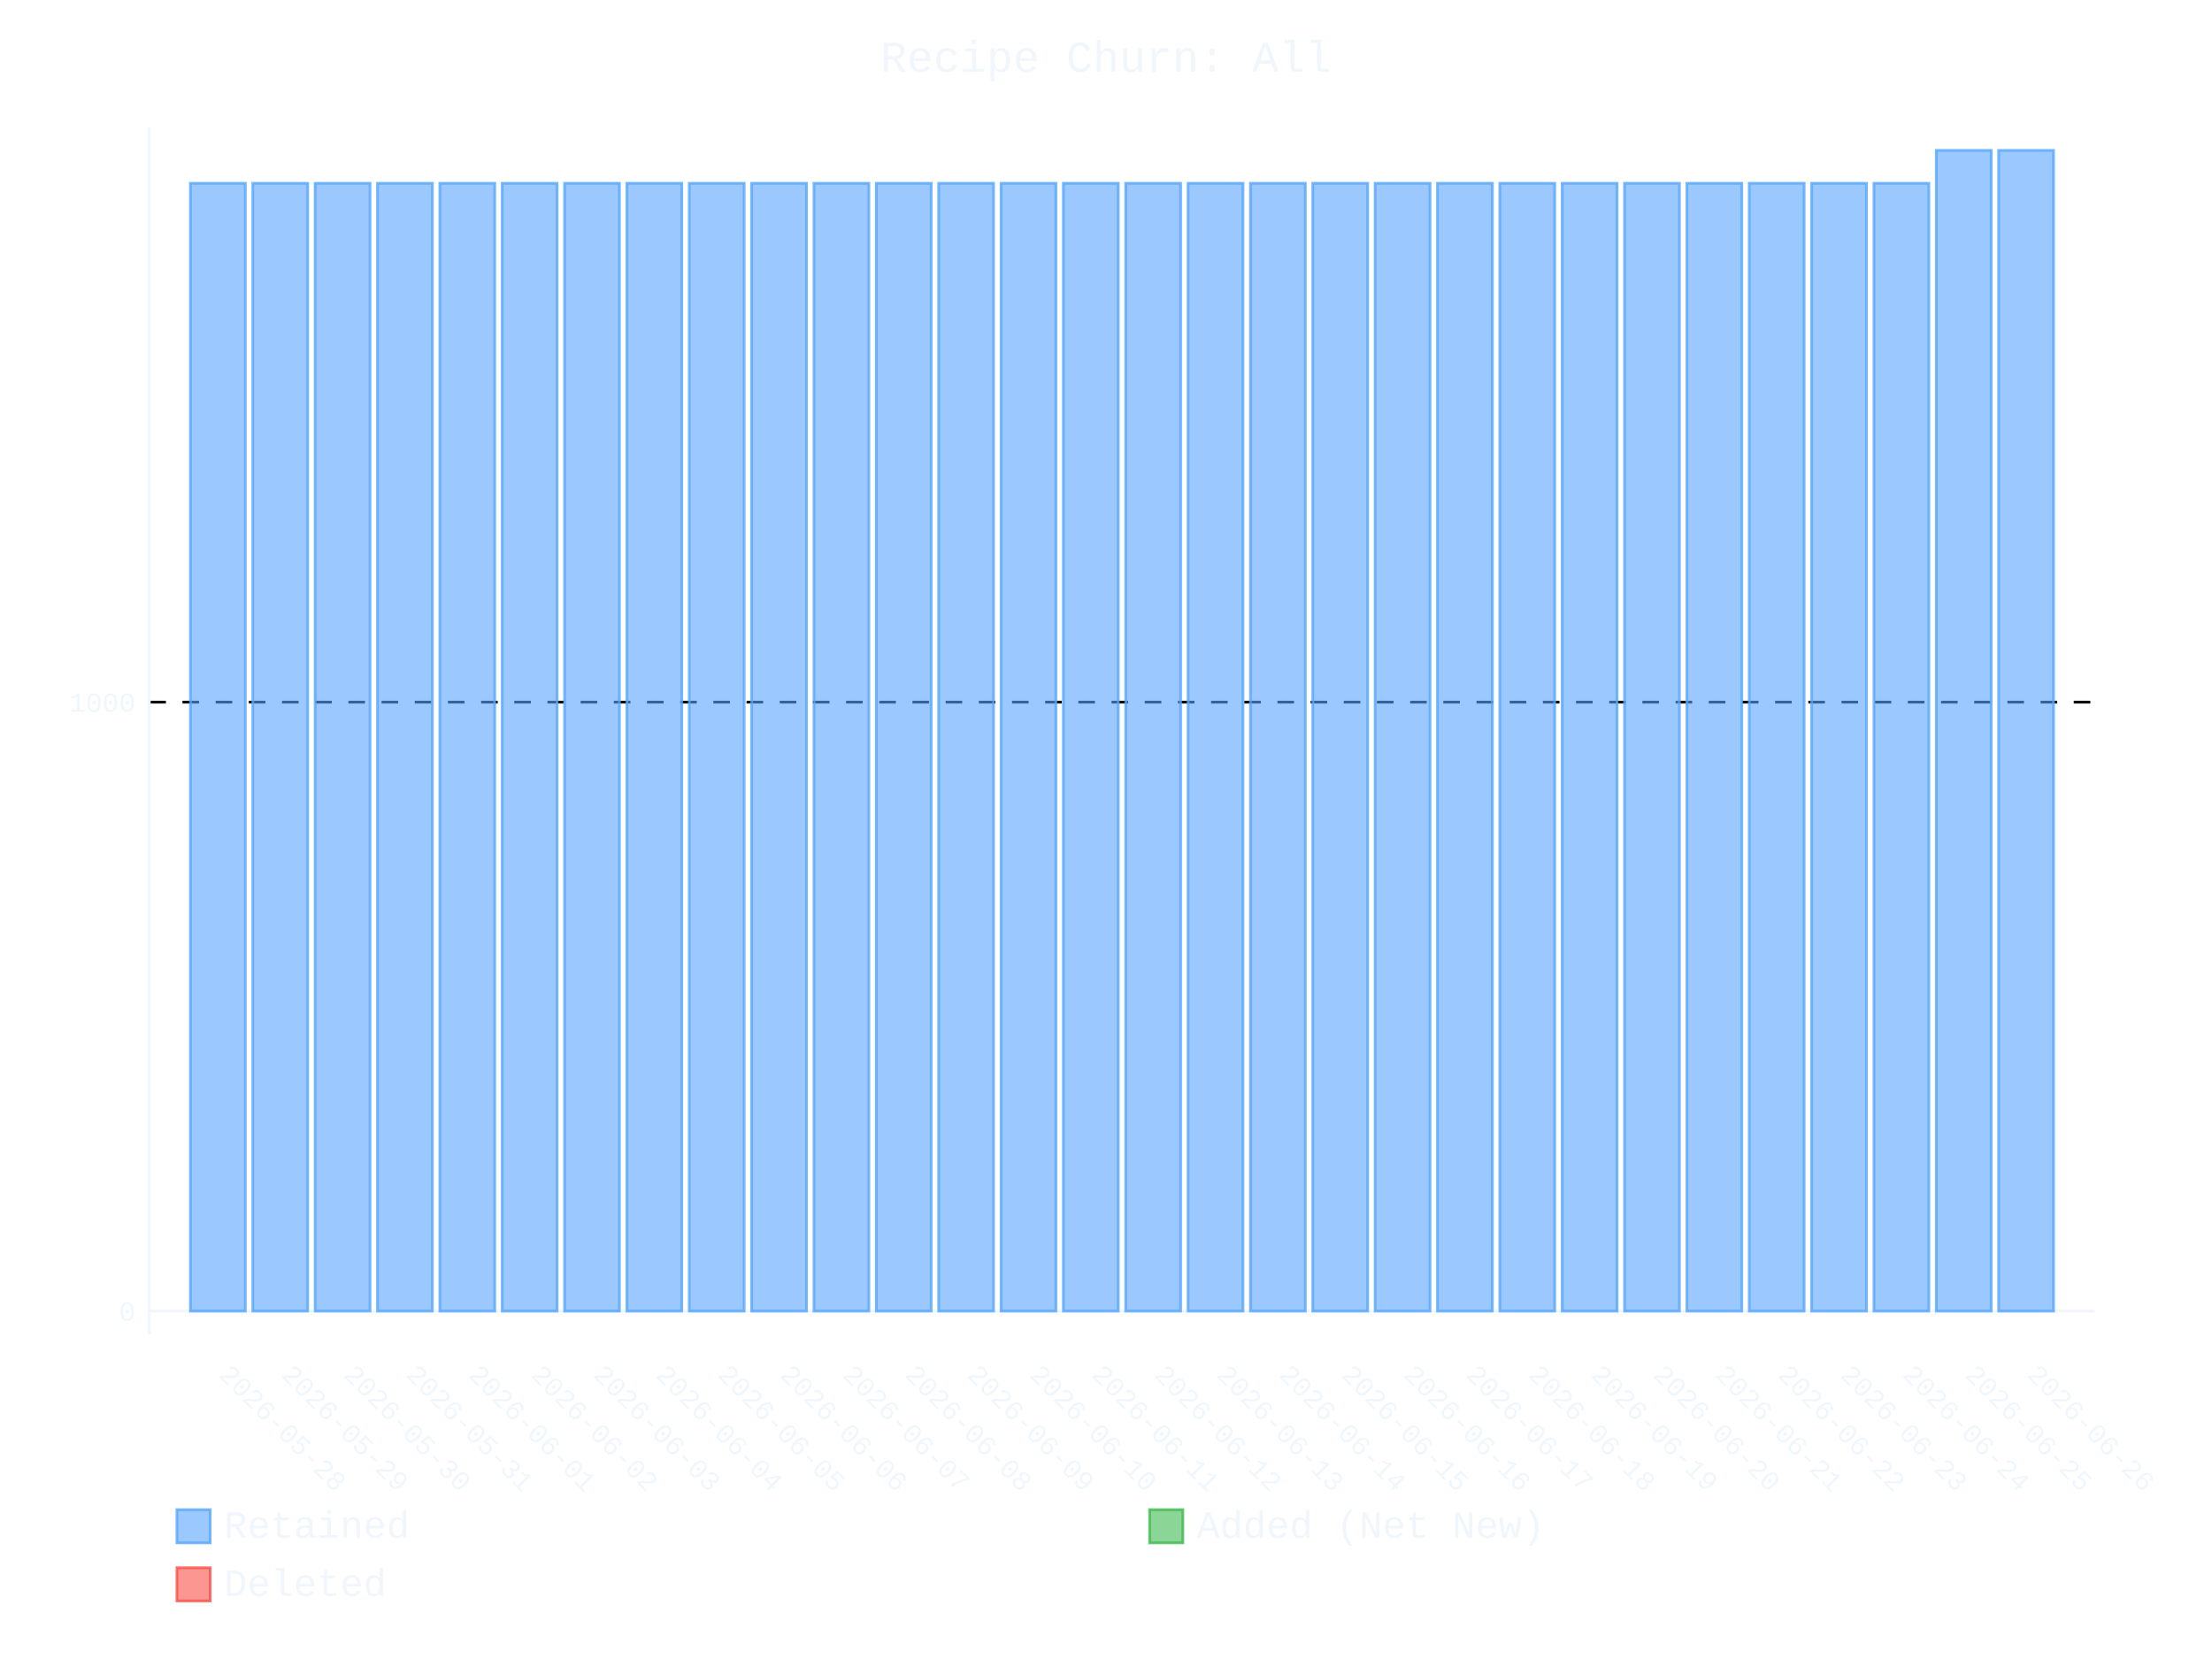
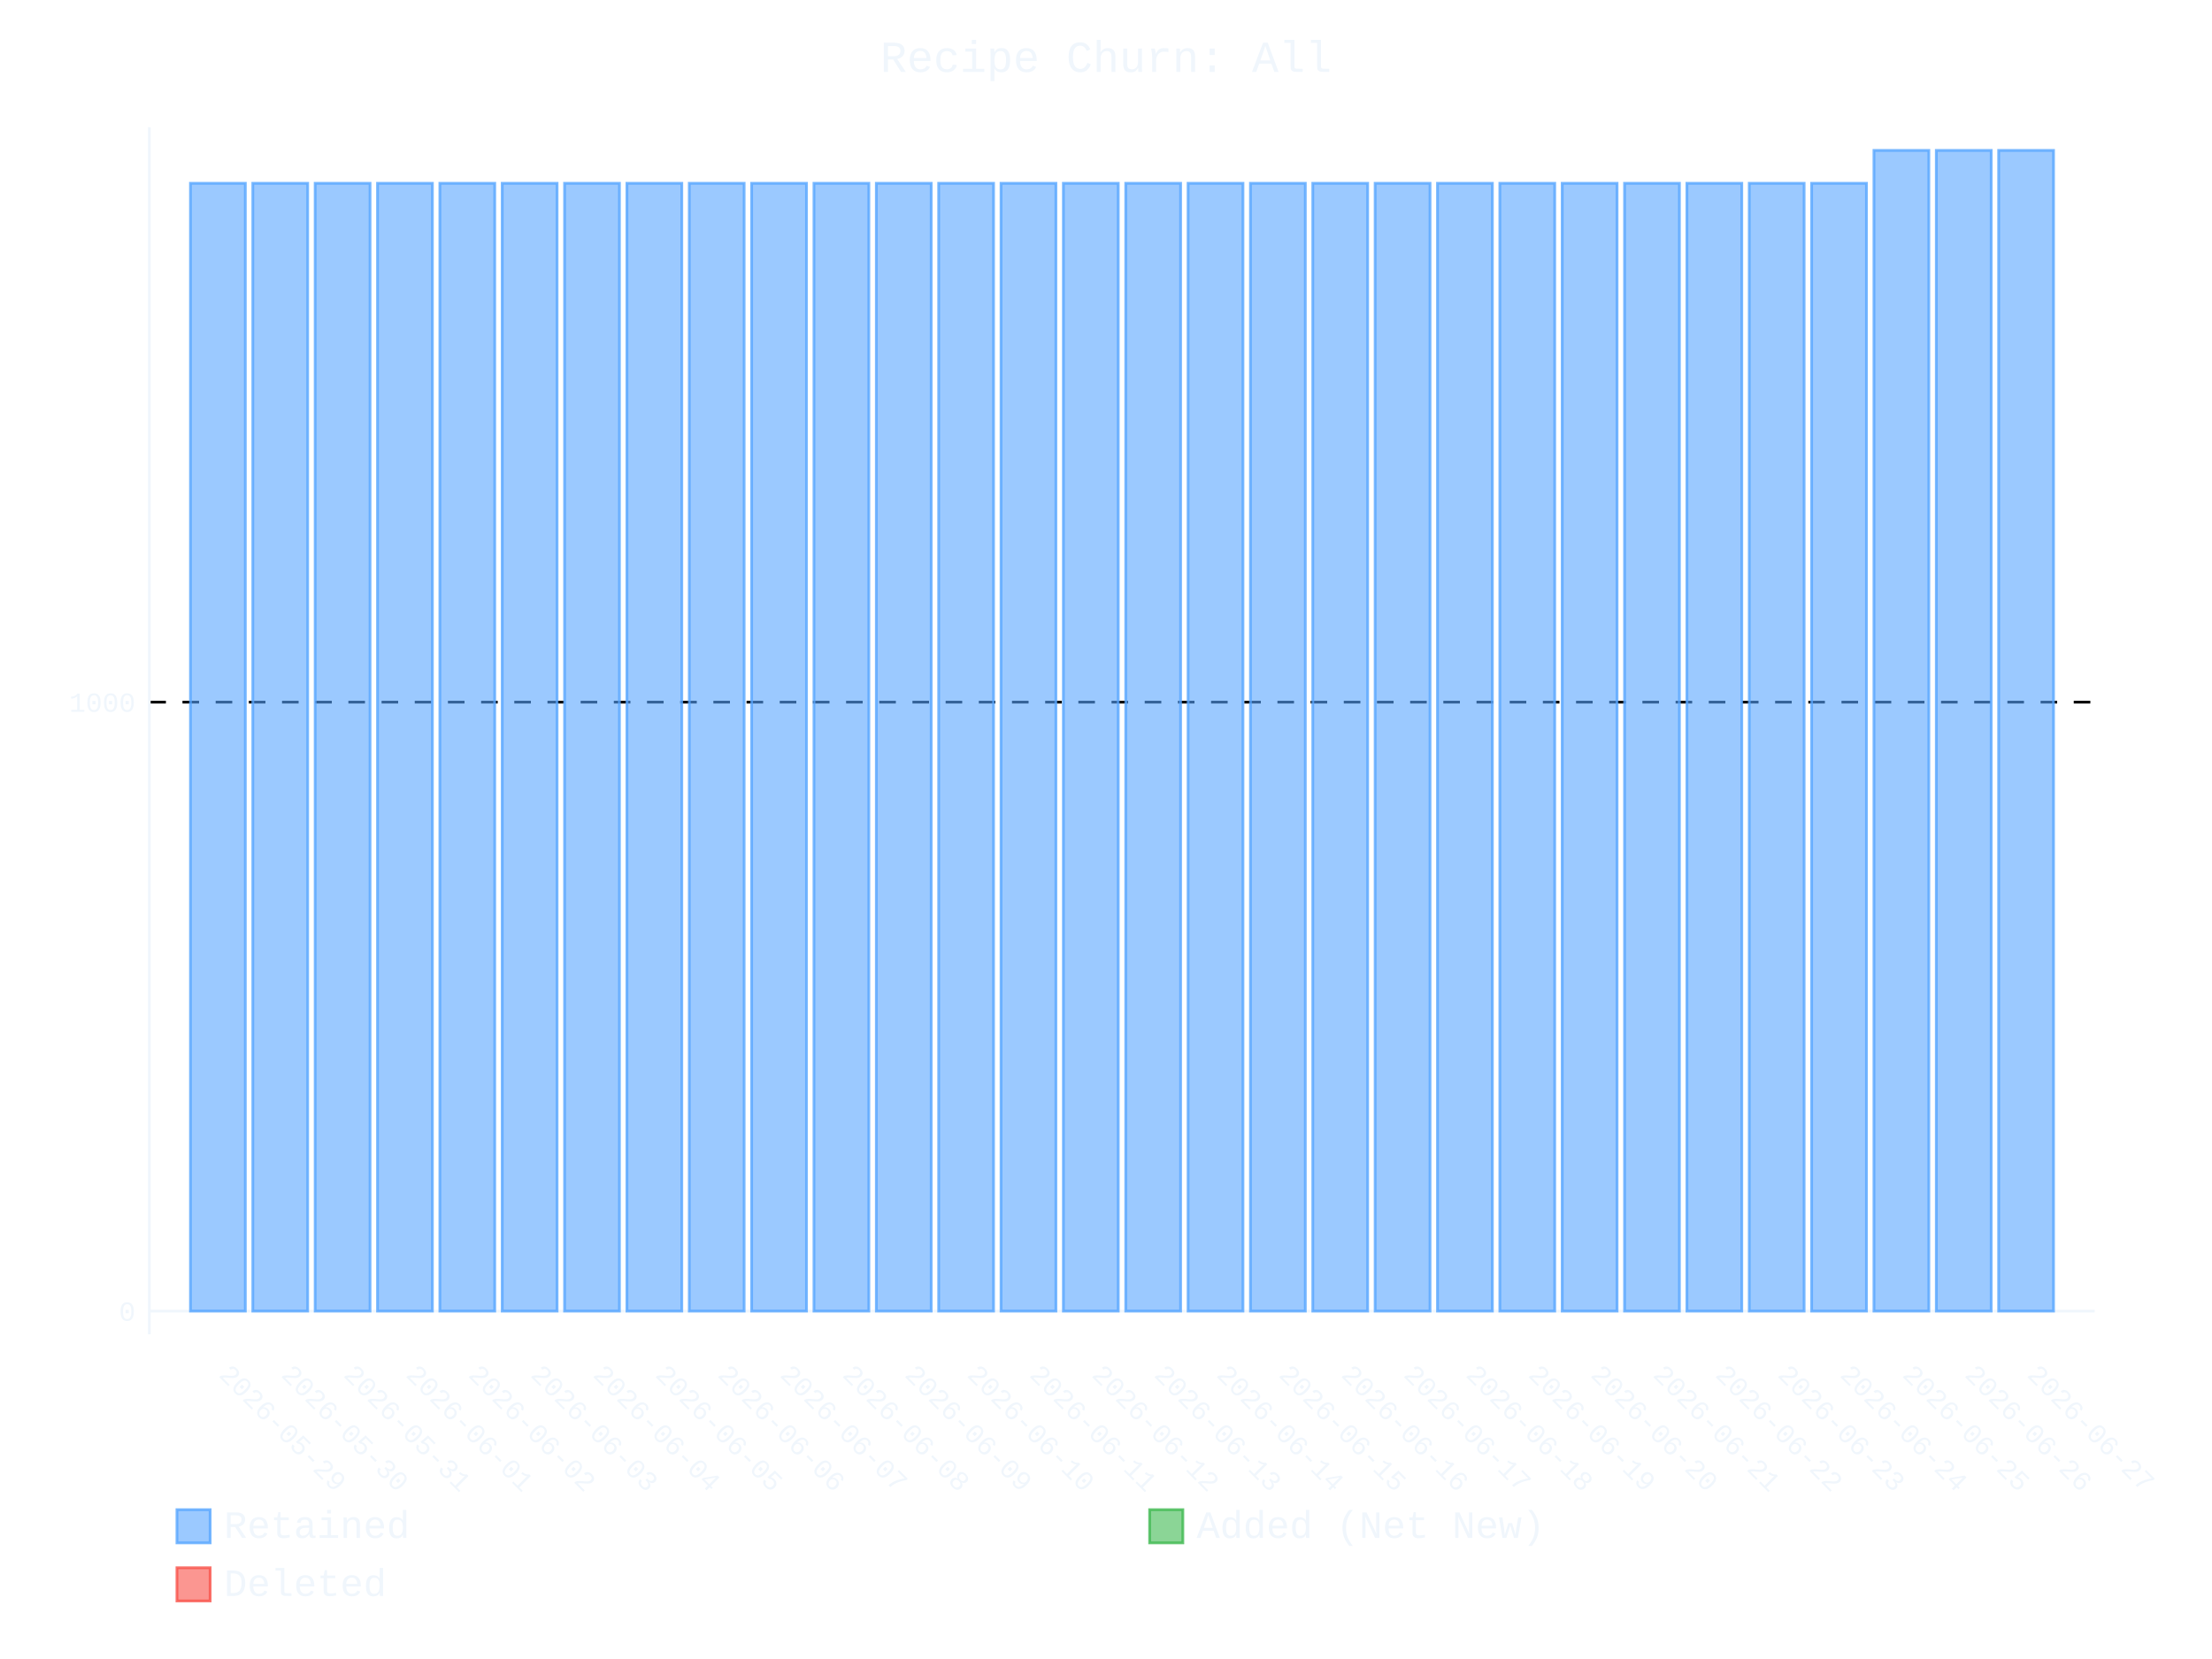
- <svg xmlns="http://www.w3.org/2000/svg" id="chart-3fa125c1-9d4d-4fb0-a302-3f5854a31436" class="pygal-chart" viewBox="0 0 800 600">
+ <svg xmlns="http://www.w3.org/2000/svg" id="chart-cfd70d9f-1283-48d6-bbbe-9aa6a8481374" class="pygal-chart" viewBox="0 0 800 600">
  <defs>
-     <style type="text/css">#chart-3fa125c1-9d4d-4fb0-a302-3f5854a31436{-webkit-user-select:none;-webkit-font-smoothing:antialiased;font-family:Consolas,"Liberation Mono",Menlo,Courier,monospace}#chart-3fa125c1-9d4d-4fb0-a302-3f5854a31436 .title{font-family:Consolas,"Liberation Mono",Menlo,Courier,monospace;font-size:16px}#chart-3fa125c1-9d4d-4fb0-a302-3f5854a31436 .legends .legend text{font-family:Consolas,"Liberation Mono",Menlo,Courier,monospace;font-size:14px}#chart-3fa125c1-9d4d-4fb0-a302-3f5854a31436 .axis text{font-family:Consolas,"Liberation Mono",Menlo,Courier,monospace;font-size:10px}#chart-3fa125c1-9d4d-4fb0-a302-3f5854a31436 .axis text.major{font-family:Consolas,"Liberation Mono",Menlo,Courier,monospace;font-size:10px}#chart-3fa125c1-9d4d-4fb0-a302-3f5854a31436 .text-overlay text.value{font-family:Consolas,"Liberation Mono",Menlo,Courier,monospace;font-size:16px}#chart-3fa125c1-9d4d-4fb0-a302-3f5854a31436 .text-overlay text.label{font-family:Consolas,"Liberation Mono",Menlo,Courier,monospace;font-size:10px}#chart-3fa125c1-9d4d-4fb0-a302-3f5854a31436 .tooltip{font-family:Consolas,"Liberation Mono",Menlo,Courier,monospace;font-size:14px}#chart-3fa125c1-9d4d-4fb0-a302-3f5854a31436 text.no_data{font-family:Consolas,"Liberation Mono",Menlo,Courier,monospace;font-size:64px}
- #chart-3fa125c1-9d4d-4fb0-a302-3f5854a31436{background-color:transparent}#chart-3fa125c1-9d4d-4fb0-a302-3f5854a31436 path,#chart-3fa125c1-9d4d-4fb0-a302-3f5854a31436 line,#chart-3fa125c1-9d4d-4fb0-a302-3f5854a31436 rect,#chart-3fa125c1-9d4d-4fb0-a302-3f5854a31436 circle{-webkit-transition:400ms ease-in;-moz-transition:400ms ease-in;transition:400ms ease-in}#chart-3fa125c1-9d4d-4fb0-a302-3f5854a31436 .graph &gt; .background{fill:transparent}#chart-3fa125c1-9d4d-4fb0-a302-3f5854a31436 .plot &gt; .background{fill:transparent}#chart-3fa125c1-9d4d-4fb0-a302-3f5854a31436 .graph{fill:#f0f6fc}#chart-3fa125c1-9d4d-4fb0-a302-3f5854a31436 text.no_data{fill:#f0f6fc}#chart-3fa125c1-9d4d-4fb0-a302-3f5854a31436 .title{fill:#f0f6fc}#chart-3fa125c1-9d4d-4fb0-a302-3f5854a31436 .legends .legend text{fill:#f0f6fc}#chart-3fa125c1-9d4d-4fb0-a302-3f5854a31436 .legends .legend:hover text{fill:#f0f6fc}#chart-3fa125c1-9d4d-4fb0-a302-3f5854a31436 .axis .line{stroke:#f0f6fc}#chart-3fa125c1-9d4d-4fb0-a302-3f5854a31436 .axis .guide.line{stroke:#9198a1}#chart-3fa125c1-9d4d-4fb0-a302-3f5854a31436 .axis .major.line{stroke:#f0f6fc}#chart-3fa125c1-9d4d-4fb0-a302-3f5854a31436 .axis text.major{fill:#f0f6fc}#chart-3fa125c1-9d4d-4fb0-a302-3f5854a31436 .axis.y .guides:hover .guide.line,#chart-3fa125c1-9d4d-4fb0-a302-3f5854a31436 .line-graph .axis.x .guides:hover .guide.line,#chart-3fa125c1-9d4d-4fb0-a302-3f5854a31436 .stackedline-graph .axis.x .guides:hover .guide.line,#chart-3fa125c1-9d4d-4fb0-a302-3f5854a31436 .xy-graph .axis.x .guides:hover .guide.line{stroke:#f0f6fc}#chart-3fa125c1-9d4d-4fb0-a302-3f5854a31436 .axis .guides:hover text{fill:#f0f6fc}#chart-3fa125c1-9d4d-4fb0-a302-3f5854a31436 .reactive{fill-opacity:.6;stroke-opacity:.8;stroke-width:1}#chart-3fa125c1-9d4d-4fb0-a302-3f5854a31436 .ci{stroke:#f0f6fc}#chart-3fa125c1-9d4d-4fb0-a302-3f5854a31436 .reactive.active,#chart-3fa125c1-9d4d-4fb0-a302-3f5854a31436 .active .reactive{fill-opacity:.9;stroke-opacity:.9;stroke-width:4}#chart-3fa125c1-9d4d-4fb0-a302-3f5854a31436 .ci .reactive.active{stroke-width:1.5}#chart-3fa125c1-9d4d-4fb0-a302-3f5854a31436 .series text{fill:#f0f6fc}#chart-3fa125c1-9d4d-4fb0-a302-3f5854a31436 .tooltip rect{fill:transparent;stroke:#f0f6fc;-webkit-transition:opacity 400ms ease-in;-moz-transition:opacity 400ms ease-in;transition:opacity 400ms ease-in}#chart-3fa125c1-9d4d-4fb0-a302-3f5854a31436 .tooltip .label{fill:#f0f6fc}#chart-3fa125c1-9d4d-4fb0-a302-3f5854a31436 .tooltip .label{fill:#f0f6fc}#chart-3fa125c1-9d4d-4fb0-a302-3f5854a31436 .tooltip .legend{font-size:.8em;fill:#9198a1}#chart-3fa125c1-9d4d-4fb0-a302-3f5854a31436 .tooltip .x_label{font-size:.6em;fill:#f0f6fc}#chart-3fa125c1-9d4d-4fb0-a302-3f5854a31436 .tooltip .xlink{font-size:.5em;text-decoration:underline}#chart-3fa125c1-9d4d-4fb0-a302-3f5854a31436 .tooltip .value{font-size:1.5em}#chart-3fa125c1-9d4d-4fb0-a302-3f5854a31436 .bound{font-size:.5em}#chart-3fa125c1-9d4d-4fb0-a302-3f5854a31436 .max-value{font-size:.75em;fill:#9198a1}#chart-3fa125c1-9d4d-4fb0-a302-3f5854a31436 .map-element{fill:transparent;stroke:#9198a1 !important}#chart-3fa125c1-9d4d-4fb0-a302-3f5854a31436 .map-element .reactive{fill-opacity:inherit;stroke-opacity:inherit}#chart-3fa125c1-9d4d-4fb0-a302-3f5854a31436 .color-0,#chart-3fa125c1-9d4d-4fb0-a302-3f5854a31436 .color-0 a:visited{stroke:#58a6ff;fill:#58a6ff}#chart-3fa125c1-9d4d-4fb0-a302-3f5854a31436 .color-1,#chart-3fa125c1-9d4d-4fb0-a302-3f5854a31436 .color-1 a:visited{stroke:#3fb950;fill:#3fb950}#chart-3fa125c1-9d4d-4fb0-a302-3f5854a31436 .color-2,#chart-3fa125c1-9d4d-4fb0-a302-3f5854a31436 .color-2 a:visited{stroke:#f85149;fill:#f85149}#chart-3fa125c1-9d4d-4fb0-a302-3f5854a31436 .text-overlay .color-0 text{fill:black}#chart-3fa125c1-9d4d-4fb0-a302-3f5854a31436 .text-overlay .color-1 text{fill:black}#chart-3fa125c1-9d4d-4fb0-a302-3f5854a31436 .text-overlay .color-2 text{fill:black}
- #chart-3fa125c1-9d4d-4fb0-a302-3f5854a31436 text.no_data{text-anchor:middle}#chart-3fa125c1-9d4d-4fb0-a302-3f5854a31436 .guide.line{fill:none}#chart-3fa125c1-9d4d-4fb0-a302-3f5854a31436 .centered{text-anchor:middle}#chart-3fa125c1-9d4d-4fb0-a302-3f5854a31436 .title{text-anchor:middle}#chart-3fa125c1-9d4d-4fb0-a302-3f5854a31436 .legends .legend text{fill-opacity:1}#chart-3fa125c1-9d4d-4fb0-a302-3f5854a31436 .axis.x text{text-anchor:middle}#chart-3fa125c1-9d4d-4fb0-a302-3f5854a31436 .axis.x:not(.web) text[transform]{text-anchor:start}#chart-3fa125c1-9d4d-4fb0-a302-3f5854a31436 .axis.x:not(.web) text[transform].backwards{text-anchor:end}#chart-3fa125c1-9d4d-4fb0-a302-3f5854a31436 .axis.y text{text-anchor:end}#chart-3fa125c1-9d4d-4fb0-a302-3f5854a31436 .axis.y text[transform].backwards{text-anchor:start}#chart-3fa125c1-9d4d-4fb0-a302-3f5854a31436 .axis.y2 text{text-anchor:start}#chart-3fa125c1-9d4d-4fb0-a302-3f5854a31436 .axis.y2 text[transform].backwards{text-anchor:end}#chart-3fa125c1-9d4d-4fb0-a302-3f5854a31436 .axis .guide.line{stroke-dasharray:4,4;stroke:black}#chart-3fa125c1-9d4d-4fb0-a302-3f5854a31436 .axis .major.guide.line{stroke-dasharray:6,6;stroke:black}#chart-3fa125c1-9d4d-4fb0-a302-3f5854a31436 .horizontal .axis.y .guide.line,#chart-3fa125c1-9d4d-4fb0-a302-3f5854a31436 .horizontal .axis.y2 .guide.line,#chart-3fa125c1-9d4d-4fb0-a302-3f5854a31436 .vertical .axis.x .guide.line{opacity:0}#chart-3fa125c1-9d4d-4fb0-a302-3f5854a31436 .horizontal .axis.always_show .guide.line,#chart-3fa125c1-9d4d-4fb0-a302-3f5854a31436 .vertical .axis.always_show .guide.line{opacity:1 !important}#chart-3fa125c1-9d4d-4fb0-a302-3f5854a31436 .axis.y .guides:hover .guide.line,#chart-3fa125c1-9d4d-4fb0-a302-3f5854a31436 .axis.y2 .guides:hover .guide.line,#chart-3fa125c1-9d4d-4fb0-a302-3f5854a31436 .axis.x .guides:hover .guide.line{opacity:1}#chart-3fa125c1-9d4d-4fb0-a302-3f5854a31436 .axis .guides:hover text{opacity:1}#chart-3fa125c1-9d4d-4fb0-a302-3f5854a31436 .nofill{fill:none}#chart-3fa125c1-9d4d-4fb0-a302-3f5854a31436 .subtle-fill{fill-opacity:.2}#chart-3fa125c1-9d4d-4fb0-a302-3f5854a31436 .dot{stroke-width:1px;fill-opacity:1;stroke-opacity:1}#chart-3fa125c1-9d4d-4fb0-a302-3f5854a31436 .dot.active{stroke-width:5px}#chart-3fa125c1-9d4d-4fb0-a302-3f5854a31436 .dot.negative{fill:transparent}#chart-3fa125c1-9d4d-4fb0-a302-3f5854a31436 text,#chart-3fa125c1-9d4d-4fb0-a302-3f5854a31436 tspan{stroke:none !important}#chart-3fa125c1-9d4d-4fb0-a302-3f5854a31436 .series text.active{opacity:1}#chart-3fa125c1-9d4d-4fb0-a302-3f5854a31436 .tooltip rect{fill-opacity:.95;stroke-width:.5}#chart-3fa125c1-9d4d-4fb0-a302-3f5854a31436 .tooltip text{fill-opacity:1}#chart-3fa125c1-9d4d-4fb0-a302-3f5854a31436 .showable{visibility:hidden}#chart-3fa125c1-9d4d-4fb0-a302-3f5854a31436 .showable.shown{visibility:visible}#chart-3fa125c1-9d4d-4fb0-a302-3f5854a31436 .gauge-background{fill:rgba(229,229,229,1);stroke:none}#chart-3fa125c1-9d4d-4fb0-a302-3f5854a31436 .bg-lines{stroke:transparent;stroke-width:2px}</style>
+     <style type="text/css">#chart-cfd70d9f-1283-48d6-bbbe-9aa6a8481374{-webkit-user-select:none;-webkit-font-smoothing:antialiased;font-family:Consolas,"Liberation Mono",Menlo,Courier,monospace}#chart-cfd70d9f-1283-48d6-bbbe-9aa6a8481374 .title{font-family:Consolas,"Liberation Mono",Menlo,Courier,monospace;font-size:16px}#chart-cfd70d9f-1283-48d6-bbbe-9aa6a8481374 .legends .legend text{font-family:Consolas,"Liberation Mono",Menlo,Courier,monospace;font-size:14px}#chart-cfd70d9f-1283-48d6-bbbe-9aa6a8481374 .axis text{font-family:Consolas,"Liberation Mono",Menlo,Courier,monospace;font-size:10px}#chart-cfd70d9f-1283-48d6-bbbe-9aa6a8481374 .axis text.major{font-family:Consolas,"Liberation Mono",Menlo,Courier,monospace;font-size:10px}#chart-cfd70d9f-1283-48d6-bbbe-9aa6a8481374 .text-overlay text.value{font-family:Consolas,"Liberation Mono",Menlo,Courier,monospace;font-size:16px}#chart-cfd70d9f-1283-48d6-bbbe-9aa6a8481374 .text-overlay text.label{font-family:Consolas,"Liberation Mono",Menlo,Courier,monospace;font-size:10px}#chart-cfd70d9f-1283-48d6-bbbe-9aa6a8481374 .tooltip{font-family:Consolas,"Liberation Mono",Menlo,Courier,monospace;font-size:14px}#chart-cfd70d9f-1283-48d6-bbbe-9aa6a8481374 text.no_data{font-family:Consolas,"Liberation Mono",Menlo,Courier,monospace;font-size:64px}
+ #chart-cfd70d9f-1283-48d6-bbbe-9aa6a8481374{background-color:transparent}#chart-cfd70d9f-1283-48d6-bbbe-9aa6a8481374 path,#chart-cfd70d9f-1283-48d6-bbbe-9aa6a8481374 line,#chart-cfd70d9f-1283-48d6-bbbe-9aa6a8481374 rect,#chart-cfd70d9f-1283-48d6-bbbe-9aa6a8481374 circle{-webkit-transition:400ms ease-in;-moz-transition:400ms ease-in;transition:400ms ease-in}#chart-cfd70d9f-1283-48d6-bbbe-9aa6a8481374 .graph &gt; .background{fill:transparent}#chart-cfd70d9f-1283-48d6-bbbe-9aa6a8481374 .plot &gt; .background{fill:transparent}#chart-cfd70d9f-1283-48d6-bbbe-9aa6a8481374 .graph{fill:#f0f6fc}#chart-cfd70d9f-1283-48d6-bbbe-9aa6a8481374 text.no_data{fill:#f0f6fc}#chart-cfd70d9f-1283-48d6-bbbe-9aa6a8481374 .title{fill:#f0f6fc}#chart-cfd70d9f-1283-48d6-bbbe-9aa6a8481374 .legends .legend text{fill:#f0f6fc}#chart-cfd70d9f-1283-48d6-bbbe-9aa6a8481374 .legends .legend:hover text{fill:#f0f6fc}#chart-cfd70d9f-1283-48d6-bbbe-9aa6a8481374 .axis .line{stroke:#f0f6fc}#chart-cfd70d9f-1283-48d6-bbbe-9aa6a8481374 .axis .guide.line{stroke:#9198a1}#chart-cfd70d9f-1283-48d6-bbbe-9aa6a8481374 .axis .major.line{stroke:#f0f6fc}#chart-cfd70d9f-1283-48d6-bbbe-9aa6a8481374 .axis text.major{fill:#f0f6fc}#chart-cfd70d9f-1283-48d6-bbbe-9aa6a8481374 .axis.y .guides:hover .guide.line,#chart-cfd70d9f-1283-48d6-bbbe-9aa6a8481374 .line-graph .axis.x .guides:hover .guide.line,#chart-cfd70d9f-1283-48d6-bbbe-9aa6a8481374 .stackedline-graph .axis.x .guides:hover .guide.line,#chart-cfd70d9f-1283-48d6-bbbe-9aa6a8481374 .xy-graph .axis.x .guides:hover .guide.line{stroke:#f0f6fc}#chart-cfd70d9f-1283-48d6-bbbe-9aa6a8481374 .axis .guides:hover text{fill:#f0f6fc}#chart-cfd70d9f-1283-48d6-bbbe-9aa6a8481374 .reactive{fill-opacity:.6;stroke-opacity:.8;stroke-width:1}#chart-cfd70d9f-1283-48d6-bbbe-9aa6a8481374 .ci{stroke:#f0f6fc}#chart-cfd70d9f-1283-48d6-bbbe-9aa6a8481374 .reactive.active,#chart-cfd70d9f-1283-48d6-bbbe-9aa6a8481374 .active .reactive{fill-opacity:.9;stroke-opacity:.9;stroke-width:4}#chart-cfd70d9f-1283-48d6-bbbe-9aa6a8481374 .ci .reactive.active{stroke-width:1.5}#chart-cfd70d9f-1283-48d6-bbbe-9aa6a8481374 .series text{fill:#f0f6fc}#chart-cfd70d9f-1283-48d6-bbbe-9aa6a8481374 .tooltip rect{fill:transparent;stroke:#f0f6fc;-webkit-transition:opacity 400ms ease-in;-moz-transition:opacity 400ms ease-in;transition:opacity 400ms ease-in}#chart-cfd70d9f-1283-48d6-bbbe-9aa6a8481374 .tooltip .label{fill:#f0f6fc}#chart-cfd70d9f-1283-48d6-bbbe-9aa6a8481374 .tooltip .label{fill:#f0f6fc}#chart-cfd70d9f-1283-48d6-bbbe-9aa6a8481374 .tooltip .legend{font-size:.8em;fill:#9198a1}#chart-cfd70d9f-1283-48d6-bbbe-9aa6a8481374 .tooltip .x_label{font-size:.6em;fill:#f0f6fc}#chart-cfd70d9f-1283-48d6-bbbe-9aa6a8481374 .tooltip .xlink{font-size:.5em;text-decoration:underline}#chart-cfd70d9f-1283-48d6-bbbe-9aa6a8481374 .tooltip .value{font-size:1.5em}#chart-cfd70d9f-1283-48d6-bbbe-9aa6a8481374 .bound{font-size:.5em}#chart-cfd70d9f-1283-48d6-bbbe-9aa6a8481374 .max-value{font-size:.75em;fill:#9198a1}#chart-cfd70d9f-1283-48d6-bbbe-9aa6a8481374 .map-element{fill:transparent;stroke:#9198a1 !important}#chart-cfd70d9f-1283-48d6-bbbe-9aa6a8481374 .map-element .reactive{fill-opacity:inherit;stroke-opacity:inherit}#chart-cfd70d9f-1283-48d6-bbbe-9aa6a8481374 .color-0,#chart-cfd70d9f-1283-48d6-bbbe-9aa6a8481374 .color-0 a:visited{stroke:#58a6ff;fill:#58a6ff}#chart-cfd70d9f-1283-48d6-bbbe-9aa6a8481374 .color-1,#chart-cfd70d9f-1283-48d6-bbbe-9aa6a8481374 .color-1 a:visited{stroke:#3fb950;fill:#3fb950}#chart-cfd70d9f-1283-48d6-bbbe-9aa6a8481374 .color-2,#chart-cfd70d9f-1283-48d6-bbbe-9aa6a8481374 .color-2 a:visited{stroke:#f85149;fill:#f85149}#chart-cfd70d9f-1283-48d6-bbbe-9aa6a8481374 .text-overlay .color-0 text{fill:black}#chart-cfd70d9f-1283-48d6-bbbe-9aa6a8481374 .text-overlay .color-1 text{fill:black}#chart-cfd70d9f-1283-48d6-bbbe-9aa6a8481374 .text-overlay .color-2 text{fill:black}
+ #chart-cfd70d9f-1283-48d6-bbbe-9aa6a8481374 text.no_data{text-anchor:middle}#chart-cfd70d9f-1283-48d6-bbbe-9aa6a8481374 .guide.line{fill:none}#chart-cfd70d9f-1283-48d6-bbbe-9aa6a8481374 .centered{text-anchor:middle}#chart-cfd70d9f-1283-48d6-bbbe-9aa6a8481374 .title{text-anchor:middle}#chart-cfd70d9f-1283-48d6-bbbe-9aa6a8481374 .legends .legend text{fill-opacity:1}#chart-cfd70d9f-1283-48d6-bbbe-9aa6a8481374 .axis.x text{text-anchor:middle}#chart-cfd70d9f-1283-48d6-bbbe-9aa6a8481374 .axis.x:not(.web) text[transform]{text-anchor:start}#chart-cfd70d9f-1283-48d6-bbbe-9aa6a8481374 .axis.x:not(.web) text[transform].backwards{text-anchor:end}#chart-cfd70d9f-1283-48d6-bbbe-9aa6a8481374 .axis.y text{text-anchor:end}#chart-cfd70d9f-1283-48d6-bbbe-9aa6a8481374 .axis.y text[transform].backwards{text-anchor:start}#chart-cfd70d9f-1283-48d6-bbbe-9aa6a8481374 .axis.y2 text{text-anchor:start}#chart-cfd70d9f-1283-48d6-bbbe-9aa6a8481374 .axis.y2 text[transform].backwards{text-anchor:end}#chart-cfd70d9f-1283-48d6-bbbe-9aa6a8481374 .axis .guide.line{stroke-dasharray:4,4;stroke:black}#chart-cfd70d9f-1283-48d6-bbbe-9aa6a8481374 .axis .major.guide.line{stroke-dasharray:6,6;stroke:black}#chart-cfd70d9f-1283-48d6-bbbe-9aa6a8481374 .horizontal .axis.y .guide.line,#chart-cfd70d9f-1283-48d6-bbbe-9aa6a8481374 .horizontal .axis.y2 .guide.line,#chart-cfd70d9f-1283-48d6-bbbe-9aa6a8481374 .vertical .axis.x .guide.line{opacity:0}#chart-cfd70d9f-1283-48d6-bbbe-9aa6a8481374 .horizontal .axis.always_show .guide.line,#chart-cfd70d9f-1283-48d6-bbbe-9aa6a8481374 .vertical .axis.always_show .guide.line{opacity:1 !important}#chart-cfd70d9f-1283-48d6-bbbe-9aa6a8481374 .axis.y .guides:hover .guide.line,#chart-cfd70d9f-1283-48d6-bbbe-9aa6a8481374 .axis.y2 .guides:hover .guide.line,#chart-cfd70d9f-1283-48d6-bbbe-9aa6a8481374 .axis.x .guides:hover .guide.line{opacity:1}#chart-cfd70d9f-1283-48d6-bbbe-9aa6a8481374 .axis .guides:hover text{opacity:1}#chart-cfd70d9f-1283-48d6-bbbe-9aa6a8481374 .nofill{fill:none}#chart-cfd70d9f-1283-48d6-bbbe-9aa6a8481374 .subtle-fill{fill-opacity:.2}#chart-cfd70d9f-1283-48d6-bbbe-9aa6a8481374 .dot{stroke-width:1px;fill-opacity:1;stroke-opacity:1}#chart-cfd70d9f-1283-48d6-bbbe-9aa6a8481374 .dot.active{stroke-width:5px}#chart-cfd70d9f-1283-48d6-bbbe-9aa6a8481374 .dot.negative{fill:transparent}#chart-cfd70d9f-1283-48d6-bbbe-9aa6a8481374 text,#chart-cfd70d9f-1283-48d6-bbbe-9aa6a8481374 tspan{stroke:none !important}#chart-cfd70d9f-1283-48d6-bbbe-9aa6a8481374 .series text.active{opacity:1}#chart-cfd70d9f-1283-48d6-bbbe-9aa6a8481374 .tooltip rect{fill-opacity:.95;stroke-width:.5}#chart-cfd70d9f-1283-48d6-bbbe-9aa6a8481374 .tooltip text{fill-opacity:1}#chart-cfd70d9f-1283-48d6-bbbe-9aa6a8481374 .showable{visibility:hidden}#chart-cfd70d9f-1283-48d6-bbbe-9aa6a8481374 .showable.shown{visibility:visible}#chart-cfd70d9f-1283-48d6-bbbe-9aa6a8481374 .gauge-background{fill:rgba(229,229,229,1);stroke:none}#chart-cfd70d9f-1283-48d6-bbbe-9aa6a8481374 .bg-lines{stroke:transparent;stroke-width:2px}</style>
  </defs>
  <g class="graph stackedbar-graph vertical">
    <rect x="0" y="0" width="800" height="600" class="background" />
    <g transform="translate(54, 46)" class="plot">
      <rect x="0" y="0" width="703.574" height="436.574" class="background" />
      <g class="axis y always_show">
        <g class="guides">
          <path d="M0 428.178 h703.574" class="axis major line" />
          <text x="-5" y="431.678" class="major">0</text>
        </g>
        <g class="guides">
          <path d="M0 207.935 h703.574" class="major guide line" />
          <text x="-5" y="211.435" class="major">1000</text>
        </g>
      </g>
      <g class="axis x">
        <path d="M0 0 v436.574" class="line" />
        <g class="guides">
          <path d="M24.805 0 v436.574" class="guide line" />
-           <text x="24.805" y="451.574" class="" transform="rotate(45 24.80548 451.5736)">2026-05-28</text>
+           <text x="24.805" y="451.574" class="" transform="rotate(45 24.80548 451.5736)">2026-05-29</text>
        </g>
        <g class="guides">
          <path d="M47.356 0 v436.574" class="guide line" />
-           <text x="47.356" y="451.574" class="" transform="rotate(45 47.35592 451.5736)">2026-05-29</text>
+           <text x="47.356" y="451.574" class="" transform="rotate(45 47.35592 451.5736)">2026-05-30</text>
        </g>
        <g class="guides">
          <path d="M69.906 0 v436.574" class="guide line" />
-           <text x="69.906" y="451.574" class="" transform="rotate(45 69.90635 451.5736)">2026-05-30</text>
+           <text x="69.906" y="451.574" class="" transform="rotate(45 69.90635 451.5736)">2026-05-31</text>
        </g>
        <g class="guides">
          <path d="M92.457 0 v436.574" class="guide line" />
-           <text x="92.457" y="451.574" class="" transform="rotate(45 92.45679 451.5736)">2026-05-31</text>
+           <text x="92.457" y="451.574" class="" transform="rotate(45 92.45679 451.5736)">2026-06-01</text>
        </g>
        <g class="guides">
          <path d="M115.007 0 v436.574" class="guide line" />
-           <text x="115.007" y="451.574" class="" transform="rotate(45 115.0072 451.5736)">2026-06-01</text>
+           <text x="115.007" y="451.574" class="" transform="rotate(45 115.0072 451.5736)">2026-06-02</text>
        </g>
        <g class="guides">
          <path d="M137.558 0 v436.574" class="guide line" />
-           <text x="137.558" y="451.574" class="" transform="rotate(45 137.5577 451.5736)">2026-06-02</text>
+           <text x="137.558" y="451.574" class="" transform="rotate(45 137.5577 451.5736)">2026-06-03</text>
        </g>
        <g class="guides">
          <path d="M160.108 0 v436.574" class="guide line" />
-           <text x="160.108" y="451.574" class="" transform="rotate(45 160.1081 451.5736)">2026-06-03</text>
+           <text x="160.108" y="451.574" class="" transform="rotate(45 160.1081 451.5736)">2026-06-04</text>
        </g>
        <g class="guides">
          <path d="M182.659 0 v436.574" class="guide line" />
-           <text x="182.659" y="451.574" class="" transform="rotate(45 182.6585 451.5736)">2026-06-04</text>
+           <text x="182.659" y="451.574" class="" transform="rotate(45 182.6585 451.5736)">2026-06-05</text>
        </g>
        <g class="guides">
          <path d="M205.209 0 v436.574" class="guide line" />
-           <text x="205.209" y="451.574" class="" transform="rotate(45 205.209 451.5736)">2026-06-05</text>
+           <text x="205.209" y="451.574" class="" transform="rotate(45 205.209 451.5736)">2026-06-06</text>
        </g>
        <g class="guides">
          <path d="M227.759 0 v436.574" class="guide line" />
-           <text x="227.759" y="451.574" class="" transform="rotate(45 227.7594 451.5736)">2026-06-06</text>
+           <text x="227.759" y="451.574" class="" transform="rotate(45 227.7594 451.5736)">2026-06-07</text>
        </g>
        <g class="guides">
          <path d="M250.31 0 v436.574" class="guide line" />
-           <text x="250.31" y="451.574" class="" transform="rotate(45 250.3098 451.5736)">2026-06-07</text>
+           <text x="250.31" y="451.574" class="" transform="rotate(45 250.3098 451.5736)">2026-06-08</text>
        </g>
        <g class="guides">
          <path d="M272.86 0 v436.574" class="guide line" />
-           <text x="272.86" y="451.574" class="" transform="rotate(45 272.8603 451.5736)">2026-06-08</text>
+           <text x="272.86" y="451.574" class="" transform="rotate(45 272.8603 451.5736)">2026-06-09</text>
        </g>
        <g class="guides">
          <path d="M295.411 0 v436.574" class="guide line" />
-           <text x="295.411" y="451.574" class="" transform="rotate(45 295.4107 451.5736)">2026-06-09</text>
+           <text x="295.411" y="451.574" class="" transform="rotate(45 295.4107 451.5736)">2026-06-10</text>
        </g>
        <g class="guides">
          <path d="M317.961 0 v436.574" class="guide line" />
-           <text x="317.961" y="451.574" class="" transform="rotate(45 317.9611 451.5736)">2026-06-10</text>
+           <text x="317.961" y="451.574" class="" transform="rotate(45 317.9611 451.5736)">2026-06-11</text>
        </g>
        <g class="guides">
          <path d="M340.512 0 v436.574" class="guide line" />
-           <text x="340.512" y="451.574" class="" transform="rotate(45 340.5116 451.5736)">2026-06-11</text>
+           <text x="340.512" y="451.574" class="" transform="rotate(45 340.5116 451.5736)">2026-06-12</text>
        </g>
        <g class="guides">
          <path d="M363.062 0 v436.574" class="guide line" />
-           <text x="363.062" y="451.574" class="" transform="rotate(45 363.062 451.5736)">2026-06-12</text>
+           <text x="363.062" y="451.574" class="" transform="rotate(45 363.062 451.5736)">2026-06-13</text>
        </g>
        <g class="guides">
          <path d="M385.612 0 v436.574" class="guide line" />
-           <text x="385.612" y="451.574" class="" transform="rotate(45 385.6125 451.5736)">2026-06-13</text>
+           <text x="385.612" y="451.574" class="" transform="rotate(45 385.6125 451.5736)">2026-06-14</text>
        </g>
        <g class="guides">
          <path d="M408.163 0 v436.574" class="guide line" />
-           <text x="408.163" y="451.574" class="" transform="rotate(45 408.1629 451.5736)">2026-06-14</text>
+           <text x="408.163" y="451.574" class="" transform="rotate(45 408.1629 451.5736)">2026-06-15</text>
        </g>
        <g class="guides">
          <path d="M430.713 0 v436.574" class="guide line" />
-           <text x="430.713" y="451.574" class="" transform="rotate(45 430.7133 451.5736)">2026-06-15</text>
+           <text x="430.713" y="451.574" class="" transform="rotate(45 430.7133 451.5736)">2026-06-16</text>
        </g>
        <g class="guides">
          <path d="M453.264 0 v436.574" class="guide line" />
-           <text x="453.264" y="451.574" class="" transform="rotate(45 453.2638 451.5736)">2026-06-16</text>
+           <text x="453.264" y="451.574" class="" transform="rotate(45 453.2638 451.5736)">2026-06-17</text>
        </g>
        <g class="guides">
          <path d="M475.814 0 v436.574" class="guide line" />
-           <text x="475.814" y="451.574" class="" transform="rotate(45 475.8142 451.5736)">2026-06-17</text>
+           <text x="475.814" y="451.574" class="" transform="rotate(45 475.8142 451.5736)">2026-06-18</text>
        </g>
        <g class="guides">
          <path d="M498.365 0 v436.574" class="guide line" />
-           <text x="498.365" y="451.574" class="" transform="rotate(45 498.3646 451.5736)">2026-06-18</text>
+           <text x="498.365" y="451.574" class="" transform="rotate(45 498.3646 451.5736)">2026-06-19</text>
        </g>
        <g class="guides">
          <path d="M520.915 0 v436.574" class="guide line" />
-           <text x="520.915" y="451.574" class="" transform="rotate(45 520.9151 451.5736)">2026-06-19</text>
+           <text x="520.915" y="451.574" class="" transform="rotate(45 520.9151 451.5736)">2026-06-20</text>
        </g>
        <g class="guides">
          <path d="M543.466 0 v436.574" class="guide line" />
-           <text x="543.465" y="451.574" class="" transform="rotate(45 543.4655 451.5736)">2026-06-20</text>
+           <text x="543.465" y="451.574" class="" transform="rotate(45 543.4655 451.5736)">2026-06-21</text>
        </g>
        <g class="guides">
          <path d="M566.016 0 v436.574" class="guide line" />
-           <text x="566.016" y="451.574" class="" transform="rotate(45 566.0159 451.5736)">2026-06-21</text>
+           <text x="566.016" y="451.574" class="" transform="rotate(45 566.0159 451.5736)">2026-06-22</text>
        </g>
        <g class="guides">
          <path d="M588.566 0 v436.574" class="guide line" />
-           <text x="588.566" y="451.574" class="" transform="rotate(45 588.5664 451.5736)">2026-06-22</text>
+           <text x="588.566" y="451.574" class="" transform="rotate(45 588.5664 451.5736)">2026-06-23</text>
        </g>
        <g class="guides">
          <path d="M611.117 0 v436.574" class="guide line" />
-           <text x="611.117" y="451.574" class="" transform="rotate(45 611.1168 451.5736)">2026-06-23</text>
+           <text x="611.117" y="451.574" class="" transform="rotate(45 611.1168 451.5736)">2026-06-24</text>
        </g>
        <g class="guides">
          <path d="M633.667 0 v436.574" class="guide line" />
-           <text x="633.667" y="451.574" class="" transform="rotate(45 633.6672 451.5736)">2026-06-24</text>
+           <text x="633.667" y="451.574" class="" transform="rotate(45 633.6672 451.5736)">2026-06-25</text>
        </g>
        <g class="guides">
          <path d="M656.218 0 v436.574" class="guide line" />
-           <text x="656.218" y="451.574" class="" transform="rotate(45 656.2177 451.5736)">2026-06-25</text>
+           <text x="656.218" y="451.574" class="" transform="rotate(45 656.2177 451.5736)">2026-06-26</text>
        </g>
        <g class="guides">
          <path d="M678.768 0 v436.574" class="guide line" />
-           <text x="678.768" y="451.574" class="" transform="rotate(45 678.7681 451.5736)">2026-06-26</text>
+           <text x="678.768" y="451.574" class="" transform="rotate(45 678.7681 451.5736)">2026-06-27</text>
        </g>
      </g>
      <g class="series serie-0 color-0">
        <g class="bars">
          <g class="bar">
            <rect x="14.883" y="20.289" rx="0" ry="0" width="19.844" height="407.889" class="rect reactive tooltip-trigger" />
          </g>
          <g class="bar">
            <rect x="37.434" y="20.289" rx="0" ry="0" width="19.844" height="407.889" class="rect reactive tooltip-trigger" />
          </g>
          <g class="bar">
            <rect x="59.984" y="20.289" rx="0" ry="0" width="19.844" height="407.889" class="rect reactive tooltip-trigger" />
          </g>
          <g class="bar">
            <rect x="82.535" y="20.289" rx="0" ry="0" width="19.844" height="407.889" class="rect reactive tooltip-trigger" />
          </g>
          <g class="bar">
            <rect x="105.085" y="20.289" rx="0" ry="0" width="19.844" height="407.889" class="rect reactive tooltip-trigger" />
          </g>
          <g class="bar">
            <rect x="127.635" y="20.289" rx="0" ry="0" width="19.844" height="407.889" class="rect reactive tooltip-trigger" />
          </g>
          <g class="bar">
            <rect x="150.186" y="20.289" rx="0" ry="0" width="19.844" height="407.889" class="rect reactive tooltip-trigger" />
          </g>
          <g class="bar">
            <rect x="172.736" y="20.289" rx="0" ry="0" width="19.844" height="407.889" class="rect reactive tooltip-trigger" />
          </g>
          <g class="bar">
            <rect x="195.287" y="20.289" rx="0" ry="0" width="19.844" height="407.889" class="rect reactive tooltip-trigger" />
          </g>
          <g class="bar">
            <rect x="217.837" y="20.289" rx="0" ry="0" width="19.844" height="407.889" class="rect reactive tooltip-trigger" />
          </g>
          <g class="bar">
            <rect x="240.388" y="20.289" rx="0" ry="0" width="19.844" height="407.889" class="rect reactive tooltip-trigger" />
          </g>
          <g class="bar">
            <rect x="262.938" y="20.289" rx="0" ry="0" width="19.844" height="407.889" class="rect reactive tooltip-trigger" />
          </g>
          <g class="bar">
            <rect x="285.489" y="20.289" rx="0" ry="0" width="19.844" height="407.889" class="rect reactive tooltip-trigger" />
          </g>
          <g class="bar">
            <rect x="308.039" y="20.289" rx="0" ry="0" width="19.844" height="407.889" class="rect reactive tooltip-trigger" />
          </g>
          <g class="bar">
            <rect x="330.589" y="20.289" rx="0" ry="0" width="19.844" height="407.889" class="rect reactive tooltip-trigger" />
          </g>
          <g class="bar">
            <rect x="353.14" y="20.289" rx="0" ry="0" width="19.844" height="407.889" class="rect reactive tooltip-trigger" />
          </g>
          <g class="bar">
            <rect x="375.69" y="20.289" rx="0" ry="0" width="19.844" height="407.889" class="rect reactive tooltip-trigger" />
          </g>
          <g class="bar">
            <rect x="398.241" y="20.289" rx="0" ry="0" width="19.844" height="407.889" class="rect reactive tooltip-trigger" />
          </g>
          <g class="bar">
            <rect x="420.791" y="20.289" rx="0" ry="0" width="19.844" height="407.889" class="rect reactive tooltip-trigger" />
          </g>
          <g class="bar">
            <rect x="443.342" y="20.289" rx="0" ry="0" width="19.844" height="407.889" class="rect reactive tooltip-trigger" />
          </g>
          <g class="bar">
            <rect x="465.892" y="20.289" rx="0" ry="0" width="19.844" height="407.889" class="rect reactive tooltip-trigger" />
          </g>
          <g class="bar">
            <rect x="488.442" y="20.289" rx="0" ry="0" width="19.844" height="407.889" class="rect reactive tooltip-trigger" />
          </g>
          <g class="bar">
            <rect x="510.993" y="20.289" rx="0" ry="0" width="19.844" height="407.889" class="rect reactive tooltip-trigger" />
          </g>
          <g class="bar">
            <rect x="533.543" y="20.289" rx="0" ry="0" width="19.844" height="407.889" class="rect reactive tooltip-trigger" />
          </g>
          <g class="bar">
            <rect x="556.094" y="20.289" rx="0" ry="0" width="19.844" height="407.889" class="rect reactive tooltip-trigger" />
          </g>
          <g class="bar">
            <rect x="578.644" y="20.289" rx="0" ry="0" width="19.844" height="407.889" class="rect reactive tooltip-trigger" />
          </g>
          <g class="bar">
            <rect x="601.195" y="20.289" rx="0" ry="0" width="19.844" height="407.889" class="rect reactive tooltip-trigger" />
          </g>
          <g class="bar">
-             <rect x="623.745" y="20.289" rx="0" ry="0" width="19.844" height="407.889" class="rect reactive tooltip-trigger" />
+             <rect x="623.745" y="8.396" rx="0" ry="0" width="19.844" height="419.782" class="rect reactive tooltip-trigger" />
          </g>
          <g class="bar">
            <rect x="646.295" y="8.396" rx="0" ry="0" width="19.844" height="419.782" class="rect reactive tooltip-trigger" />
          </g>
          <g class="bar">
            <rect x="668.846" y="8.396" rx="0" ry="0" width="19.844" height="419.782" class="rect reactive tooltip-trigger" />
          </g>
        </g>
      </g>
      <g class="series serie-1 color-1">
        <g class="bars">
          <g class="bar">
            <rect x="14.883" y="20.289" rx="0" ry="0" width="19.844" height="0.0" class="rect reactive tooltip-trigger" />
          </g>
          <g class="bar">
            <rect x="37.434" y="20.289" rx="0" ry="0" width="19.844" height="0.0" class="rect reactive tooltip-trigger" />
          </g>
          <g class="bar">
            <rect x="59.984" y="20.289" rx="0" ry="0" width="19.844" height="0.0" class="rect reactive tooltip-trigger" />
          </g>
          <g class="bar">
            <rect x="82.535" y="20.289" rx="0" ry="0" width="19.844" height="0.0" class="rect reactive tooltip-trigger" />
          </g>
          <g class="bar">
            <rect x="105.085" y="20.289" rx="0" ry="0" width="19.844" height="0.0" class="rect reactive tooltip-trigger" />
          </g>
          <g class="bar">
            <rect x="127.635" y="20.289" rx="0" ry="0" width="19.844" height="0.0" class="rect reactive tooltip-trigger" />
          </g>
          <g class="bar">
            <rect x="150.186" y="20.289" rx="0" ry="0" width="19.844" height="0.0" class="rect reactive tooltip-trigger" />
          </g>
          <g class="bar">
            <rect x="172.736" y="20.289" rx="0" ry="0" width="19.844" height="0.0" class="rect reactive tooltip-trigger" />
          </g>
          <g class="bar">
            <rect x="195.287" y="20.289" rx="0" ry="0" width="19.844" height="0.0" class="rect reactive tooltip-trigger" />
          </g>
          <g class="bar">
            <rect x="217.837" y="20.289" rx="0" ry="0" width="19.844" height="0.0" class="rect reactive tooltip-trigger" />
          </g>
          <g class="bar">
            <rect x="240.388" y="20.289" rx="0" ry="0" width="19.844" height="0.0" class="rect reactive tooltip-trigger" />
          </g>
          <g class="bar">
            <rect x="262.938" y="20.289" rx="0" ry="0" width="19.844" height="0.0" class="rect reactive tooltip-trigger" />
          </g>
          <g class="bar">
            <rect x="285.489" y="20.289" rx="0" ry="0" width="19.844" height="0.0" class="rect reactive tooltip-trigger" />
          </g>
          <g class="bar">
            <rect x="308.039" y="20.289" rx="0" ry="0" width="19.844" height="0.0" class="rect reactive tooltip-trigger" />
          </g>
          <g class="bar">
            <rect x="330.589" y="20.289" rx="0" ry="0" width="19.844" height="0.0" class="rect reactive tooltip-trigger" />
          </g>
          <g class="bar">
            <rect x="353.14" y="20.289" rx="0" ry="0" width="19.844" height="0.0" class="rect reactive tooltip-trigger" />
          </g>
          <g class="bar">
            <rect x="375.69" y="20.289" rx="0" ry="0" width="19.844" height="0.0" class="rect reactive tooltip-trigger" />
          </g>
          <g class="bar">
            <rect x="398.241" y="20.289" rx="0" ry="0" width="19.844" height="0.0" class="rect reactive tooltip-trigger" />
          </g>
          <g class="bar">
            <rect x="420.791" y="20.289" rx="0" ry="0" width="19.844" height="0.0" class="rect reactive tooltip-trigger" />
          </g>
          <g class="bar">
            <rect x="443.342" y="20.289" rx="0" ry="0" width="19.844" height="0.0" class="rect reactive tooltip-trigger" />
          </g>
          <g class="bar">
            <rect x="465.892" y="20.289" rx="0" ry="0" width="19.844" height="0.0" class="rect reactive tooltip-trigger" />
          </g>
          <g class="bar">
            <rect x="488.442" y="20.289" rx="0" ry="0" width="19.844" height="0.0" class="rect reactive tooltip-trigger" />
          </g>
          <g class="bar">
            <rect x="510.993" y="20.289" rx="0" ry="0" width="19.844" height="0.0" class="rect reactive tooltip-trigger" />
          </g>
          <g class="bar">
            <rect x="533.543" y="20.289" rx="0" ry="0" width="19.844" height="0.0" class="rect reactive tooltip-trigger" />
          </g>
          <g class="bar">
            <rect x="556.094" y="20.289" rx="0" ry="0" width="19.844" height="0.0" class="rect reactive tooltip-trigger" />
          </g>
          <g class="bar">
            <rect x="578.644" y="20.289" rx="0" ry="0" width="19.844" height="0.0" class="rect reactive tooltip-trigger" />
          </g>
          <g class="bar">
            <rect x="601.195" y="20.289" rx="0" ry="0" width="19.844" height="0.0" class="rect reactive tooltip-trigger" />
          </g>
          <g class="bar">
-             <rect x="623.745" y="20.289" rx="0" ry="0" width="19.844" height="0.0" class="rect reactive tooltip-trigger" />
+             <rect x="623.745" y="8.396" rx="0" ry="0" width="19.844" height="0.0" class="rect reactive tooltip-trigger" />
          </g>
          <g class="bar">
            <rect x="646.295" y="8.396" rx="0" ry="0" width="19.844" height="0.0" class="rect reactive tooltip-trigger" />
          </g>
          <g class="bar">
            <rect x="668.846" y="8.396" rx="0" ry="0" width="19.844" height="0.0" class="rect reactive tooltip-trigger" />
          </g>
        </g>
      </g>
      <g class="series serie-2 color-2">
        <g class="bars">
          <g class="bar">
            <rect x="14.883" y="20.289" rx="0" ry="0" width="19.844" height="0.0" class="rect reactive tooltip-trigger" />
          </g>
          <g class="bar">
            <rect x="37.434" y="20.289" rx="0" ry="0" width="19.844" height="0.0" class="rect reactive tooltip-trigger" />
          </g>
          <g class="bar">
            <rect x="59.984" y="20.289" rx="0" ry="0" width="19.844" height="0.0" class="rect reactive tooltip-trigger" />
          </g>
          <g class="bar">
            <rect x="82.535" y="20.289" rx="0" ry="0" width="19.844" height="0.0" class="rect reactive tooltip-trigger" />
          </g>
          <g class="bar">
            <rect x="105.085" y="20.289" rx="0" ry="0" width="19.844" height="0.0" class="rect reactive tooltip-trigger" />
          </g>
          <g class="bar">
            <rect x="127.635" y="20.289" rx="0" ry="0" width="19.844" height="0.0" class="rect reactive tooltip-trigger" />
          </g>
          <g class="bar">
            <rect x="150.186" y="20.289" rx="0" ry="0" width="19.844" height="0.0" class="rect reactive tooltip-trigger" />
          </g>
          <g class="bar">
            <rect x="172.736" y="20.289" rx="0" ry="0" width="19.844" height="0.0" class="rect reactive tooltip-trigger" />
          </g>
          <g class="bar">
            <rect x="195.287" y="20.289" rx="0" ry="0" width="19.844" height="0.0" class="rect reactive tooltip-trigger" />
          </g>
          <g class="bar">
            <rect x="217.837" y="20.289" rx="0" ry="0" width="19.844" height="0.0" class="rect reactive tooltip-trigger" />
          </g>
          <g class="bar">
            <rect x="240.388" y="20.289" rx="0" ry="0" width="19.844" height="0.0" class="rect reactive tooltip-trigger" />
          </g>
          <g class="bar">
            <rect x="262.938" y="20.289" rx="0" ry="0" width="19.844" height="0.0" class="rect reactive tooltip-trigger" />
          </g>
          <g class="bar">
            <rect x="285.489" y="20.289" rx="0" ry="0" width="19.844" height="0.0" class="rect reactive tooltip-trigger" />
          </g>
          <g class="bar">
            <rect x="308.039" y="20.289" rx="0" ry="0" width="19.844" height="0.0" class="rect reactive tooltip-trigger" />
          </g>
          <g class="bar">
            <rect x="330.589" y="20.289" rx="0" ry="0" width="19.844" height="0.0" class="rect reactive tooltip-trigger" />
          </g>
          <g class="bar">
            <rect x="353.14" y="20.289" rx="0" ry="0" width="19.844" height="0.0" class="rect reactive tooltip-trigger" />
          </g>
          <g class="bar">
            <rect x="375.69" y="20.289" rx="0" ry="0" width="19.844" height="0.0" class="rect reactive tooltip-trigger" />
          </g>
          <g class="bar">
            <rect x="398.241" y="20.289" rx="0" ry="0" width="19.844" height="0.0" class="rect reactive tooltip-trigger" />
          </g>
          <g class="bar">
            <rect x="420.791" y="20.289" rx="0" ry="0" width="19.844" height="0.0" class="rect reactive tooltip-trigger" />
          </g>
          <g class="bar">
            <rect x="443.342" y="20.289" rx="0" ry="0" width="19.844" height="0.0" class="rect reactive tooltip-trigger" />
          </g>
          <g class="bar">
            <rect x="465.892" y="20.289" rx="0" ry="0" width="19.844" height="0.0" class="rect reactive tooltip-trigger" />
          </g>
          <g class="bar">
            <rect x="488.442" y="20.289" rx="0" ry="0" width="19.844" height="0.0" class="rect reactive tooltip-trigger" />
          </g>
          <g class="bar">
            <rect x="510.993" y="20.289" rx="0" ry="0" width="19.844" height="0.0" class="rect reactive tooltip-trigger" />
          </g>
          <g class="bar">
            <rect x="533.543" y="20.289" rx="0" ry="0" width="19.844" height="0.0" class="rect reactive tooltip-trigger" />
          </g>
          <g class="bar">
            <rect x="556.094" y="20.289" rx="0" ry="0" width="19.844" height="0.0" class="rect reactive tooltip-trigger" />
          </g>
          <g class="bar">
            <rect x="578.644" y="20.289" rx="0" ry="0" width="19.844" height="0.0" class="rect reactive tooltip-trigger" />
          </g>
          <g class="bar">
            <rect x="601.195" y="20.289" rx="0" ry="0" width="19.844" height="0.0" class="rect reactive tooltip-trigger" />
          </g>
          <g class="bar">
-             <rect x="623.745" y="20.289" rx="0" ry="0" width="19.844" height="0.0" class="rect reactive tooltip-trigger" />
+             <rect x="623.745" y="8.396" rx="0" ry="0" width="19.844" height="0.0" class="rect reactive tooltip-trigger" />
          </g>
          <g class="bar">
            <rect x="646.295" y="8.396" rx="0" ry="0" width="19.844" height="0.0" class="rect reactive tooltip-trigger" />
          </g>
          <g class="bar">
            <rect x="668.846" y="8.396" rx="0" ry="0" width="19.844" height="0.0" class="rect reactive tooltip-trigger" />
          </g>
        </g>
      </g>
    </g>
    <g class="titles">
      <text x="400.0" y="26" class="title plot_title">Recipe Churn: All</text>
    </g>
    <g transform="translate(54, 46)" class="plot overlay">
      <g class="series serie-0 color-0" />
      <g class="series serie-1 color-1" />
      <g class="series serie-2 color-2" />
    </g>
    <g transform="translate(54, 46)" class="plot text-overlay">
      <g class="series serie-0 color-0" />
      <g class="series serie-1 color-1" />
      <g class="series serie-2 color-2" />
    </g>
    <g transform="translate(54, 46)" class="plot tooltip-overlay">
      <g transform="translate(0 0)" style="opacity: 0" class="tooltip">
        <rect rx="0" ry="0" width="0" height="0" class="tooltip-box" />
        <g class="text" />
      </g>
    </g>
    <g transform="translate(64, 545)" class="legends">
      <g id="activate-serie-0" class="legend reactive activate-serie">
        <rect x="0.0" y="1.0" width="12" height="12" class="color-0 reactive" />
        <text x="17.0" y="11.2">Retained</text>
      </g>
      <g id="activate-serie-1" class="legend reactive activate-serie">
        <rect x="351.787" y="1.0" width="12" height="12" class="color-1 reactive" />
        <text x="368.787" y="11.2">Added (Net New)</text>
      </g>
      <g id="activate-serie-2" class="legend reactive activate-serie">
        <rect x="0.0" y="22.0" width="12" height="12" class="color-2 reactive" />
        <text x="17.0" y="32.2">Deleted</text>
      </g>
    </g>
  </g>
</svg>
